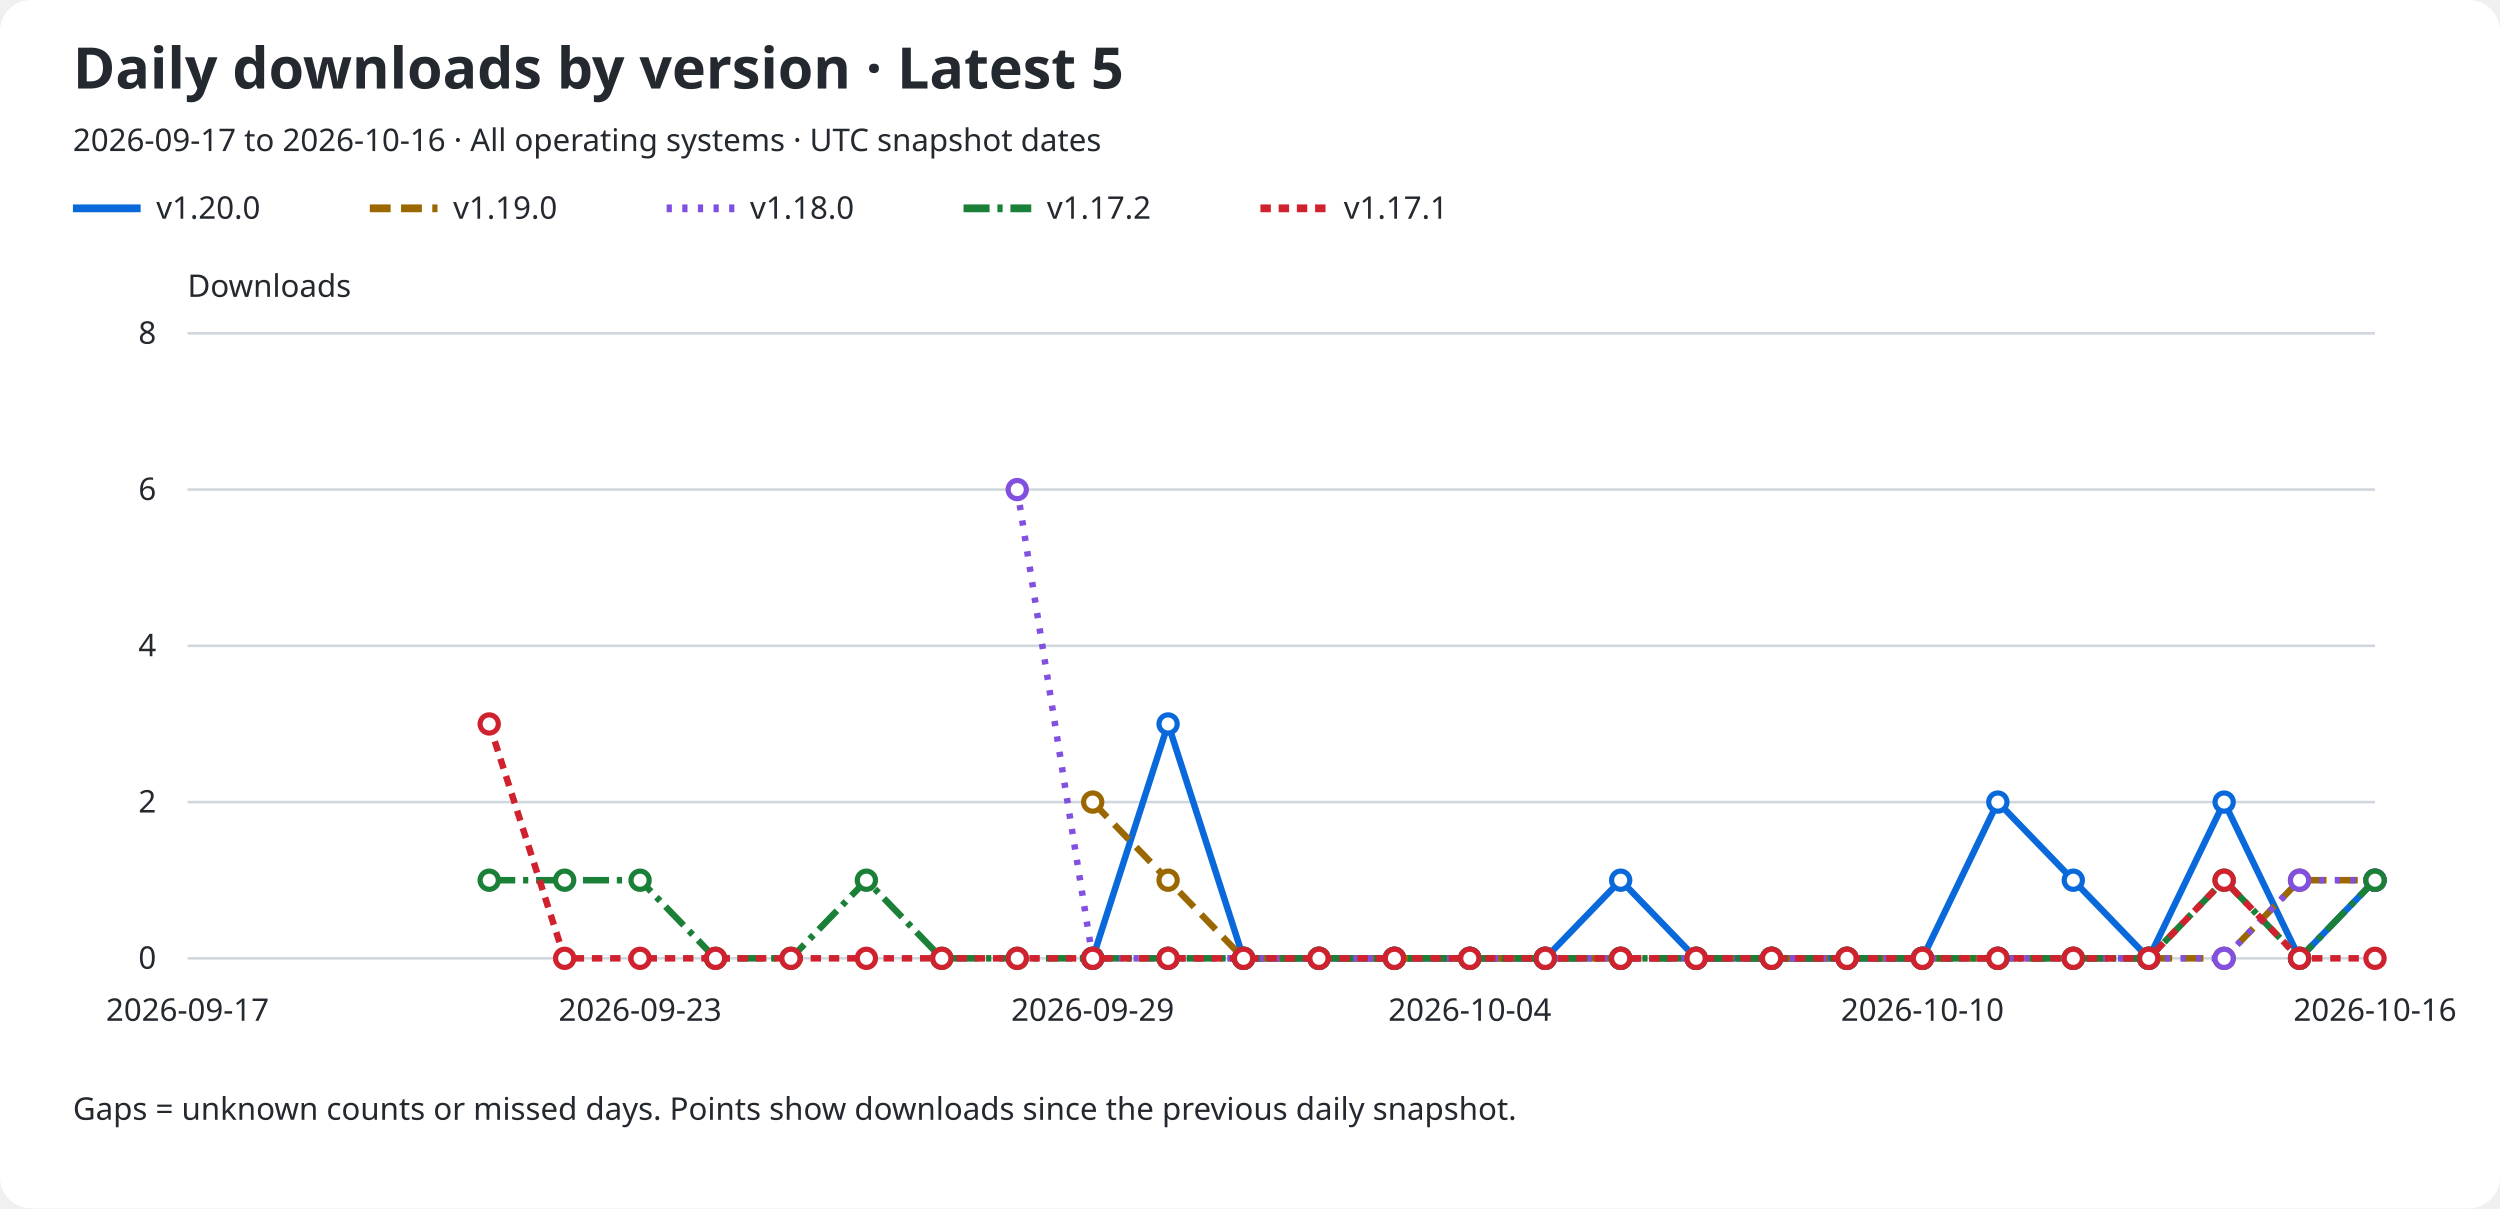
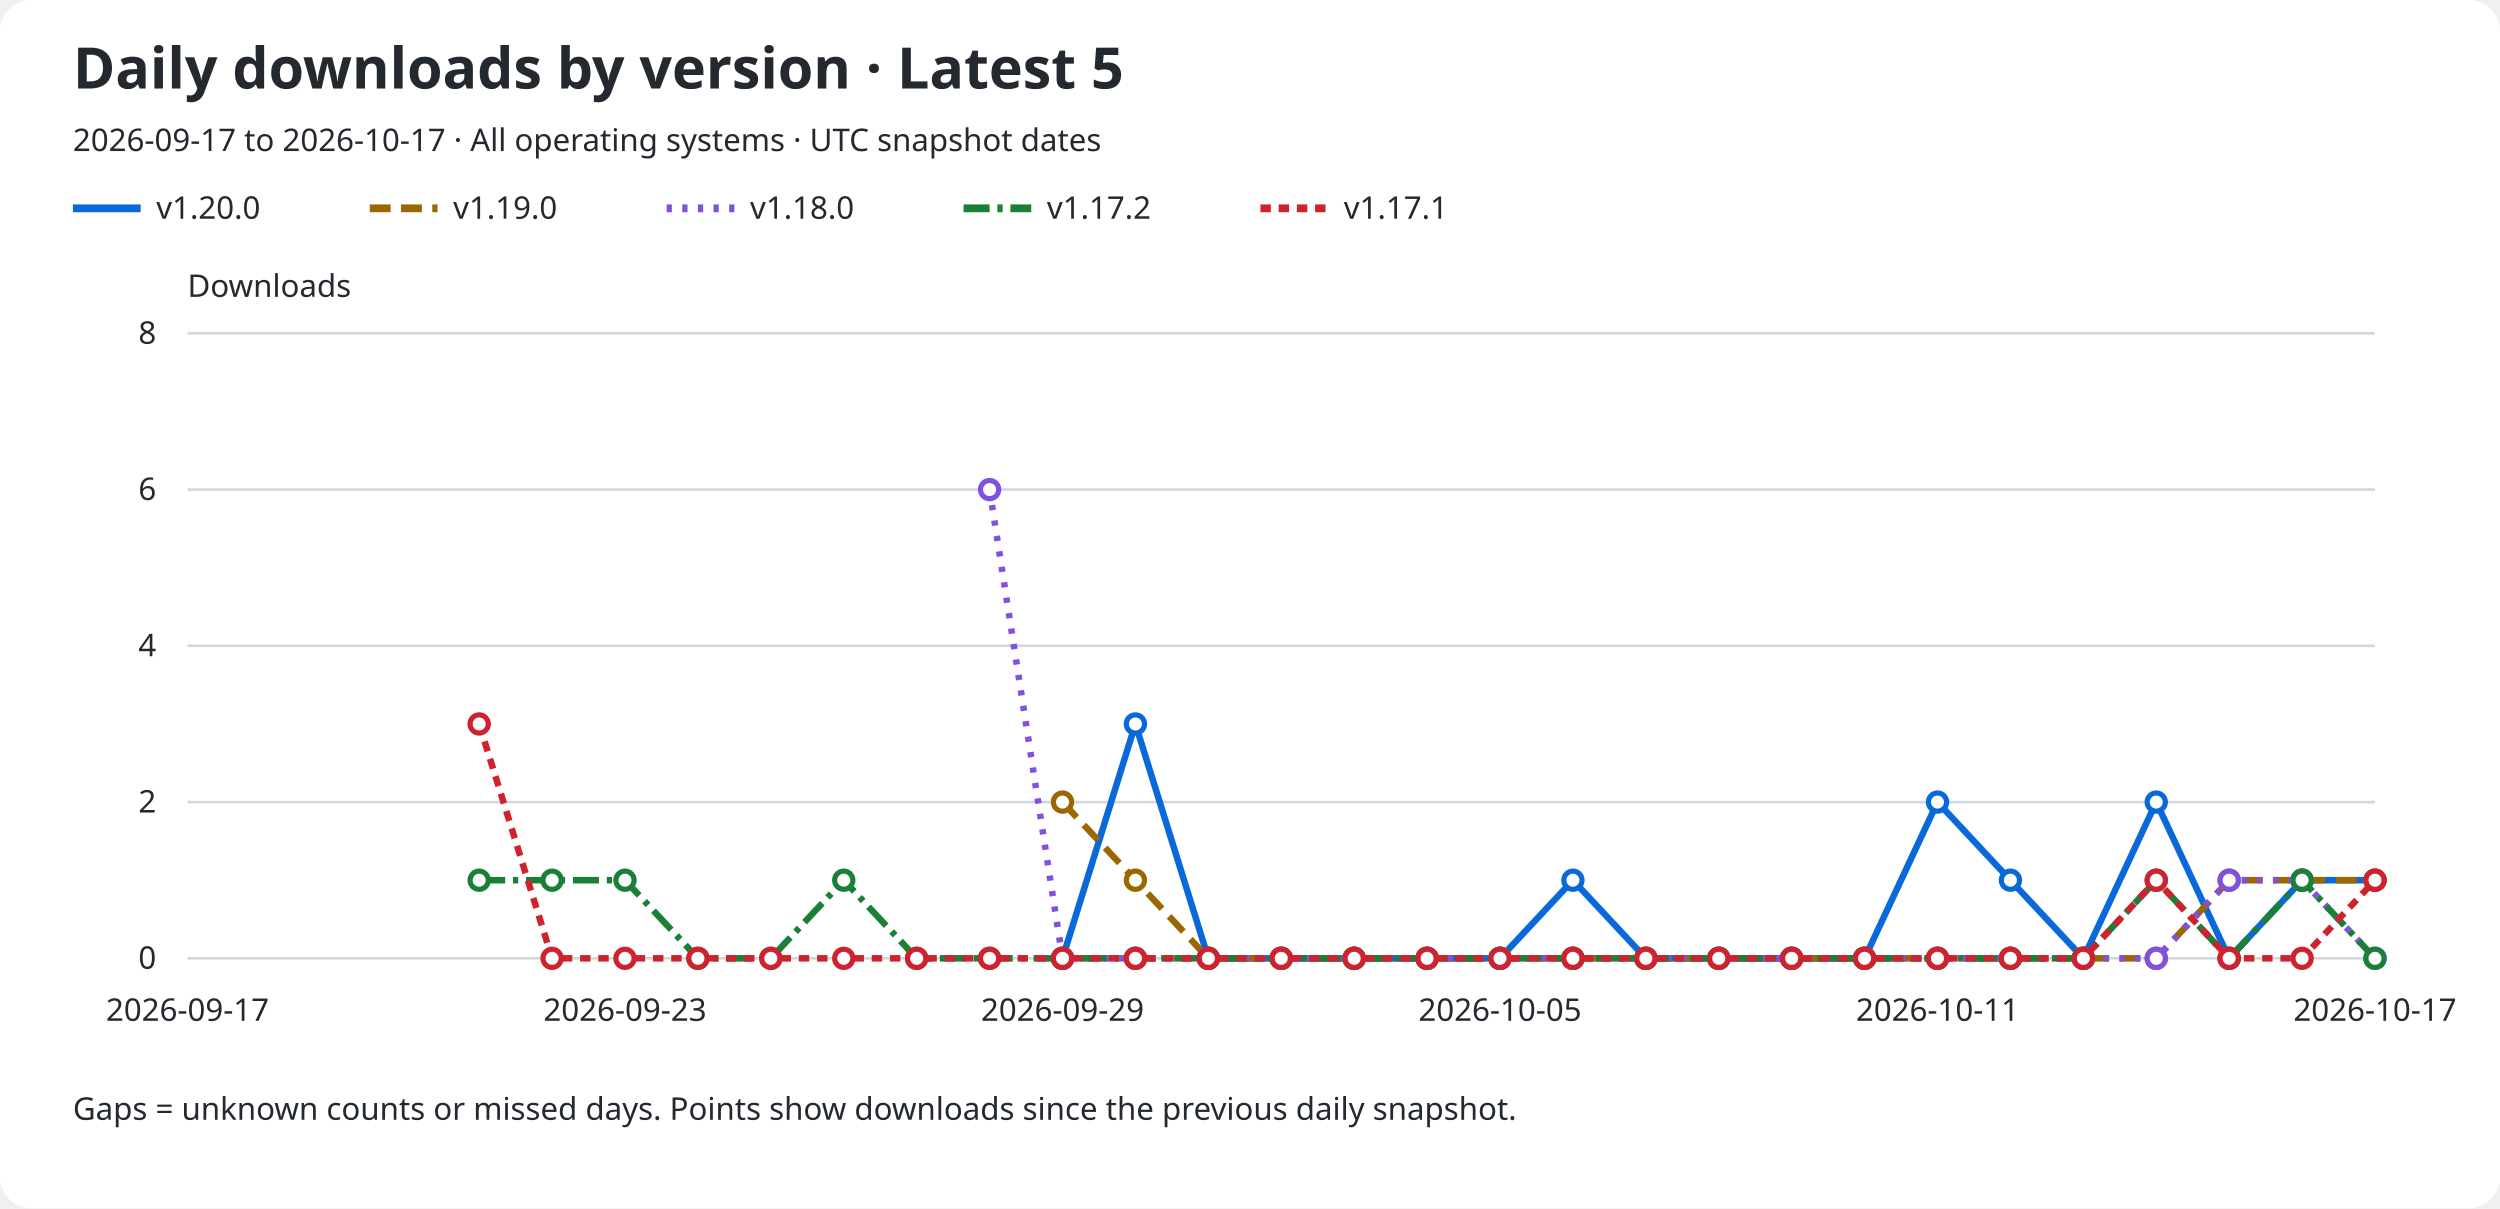
<svg xmlns="http://www.w3.org/2000/svg" role="img" aria-labelledby="title description" viewBox="0 0 960 464">
  <rect width="960" rx="12" fill="#ffffff" height="464" />
  <text x="28" y="34" fill="#24292f" font-family="sans-serif" font-size="22" font-weight="600">Daily downloads by version · Latest 5</text>
-   <text x="28" y="58" fill="#24292f" font-family="sans-serif" font-size="12">2026-09-17 to 2026-10-16 · All operating systems · UTC snapshot dates</text>
+   <text x="28" y="58" fill="#24292f" font-family="sans-serif" font-size="12">2026-09-17 to 2026-10-17 · All operating systems · UTC snapshot dates</text>
  <line x1="28" y1="80" x2="54" y2="80" stroke="#0969da" stroke-width="3" stroke-dasharray="none" />
  <text x="60" y="84" fill="#24292f" font-family="sans-serif" font-size="12">v1.20.0</text>
  <line x1="142" y1="80" x2="168" y2="80" stroke="#9a6700" stroke-width="3" stroke-dasharray="8 4" />
  <text x="174" y="84" fill="#24292f" font-family="sans-serif" font-size="12">v1.19.0</text>
  <line x1="256" y1="80" x2="282" y2="80" stroke="#8250df" stroke-width="3" stroke-dasharray="2 4" />
  <text x="288" y="84" fill="#24292f" font-family="sans-serif" font-size="12">v1.18.0</text>
  <line x1="370" y1="80" x2="396" y2="80" stroke="#1a7f37" stroke-width="3" stroke-dasharray="10 3 2 3" />
  <text x="402" y="84" fill="#24292f" font-family="sans-serif" font-size="12">v1.17.2</text>
  <line x1="484" y1="80" x2="510" y2="80" stroke="#cf222e" stroke-width="3" stroke-dasharray="4 3" />
  <text x="516" y="84" fill="#24292f" font-family="sans-serif" font-size="12">v1.17.1</text>
  <text x="72" y="114" fill="#24292f" font-family="sans-serif" font-size="12">Downloads</text>
  <line x1="72" y1="368.0" x2="912" y2="368.0" stroke="#d0d7de" />
  <text x="60" y="372.0" fill="#24292f" font-family="sans-serif" font-size="12" text-anchor="end">0</text>
  <line x1="72" y1="308.0" x2="912" y2="308.0" stroke="#d0d7de" />
  <text x="60" y="312.0" fill="#24292f" font-family="sans-serif" font-size="12" text-anchor="end">2</text>
  <line x1="72" y1="248.0" x2="912" y2="248.0" stroke="#d0d7de" />
  <text x="60" y="252.0" fill="#24292f" font-family="sans-serif" font-size="12" text-anchor="end">4</text>
  <line x1="72" y1="188.0" x2="912" y2="188.0" stroke="#d0d7de" />
  <text x="60" y="192.0" fill="#24292f" font-family="sans-serif" font-size="12" text-anchor="end">6</text>
  <line x1="72" y1="128.0" x2="912" y2="128.0" stroke="#d0d7de" />
  <text x="60" y="132.0" fill="#24292f" font-family="sans-serif" font-size="12" text-anchor="end">8</text>
  <text x="72.0" y="392" fill="#24292f" font-family="sans-serif" font-size="12" text-anchor="middle">2026-09-17</text>
-   <text x="245.793" y="392" fill="#24292f" font-family="sans-serif" font-size="12" text-anchor="middle">2026-09-23</text>
-   <text x="419.586" y="392" fill="#24292f" font-family="sans-serif" font-size="12" text-anchor="middle">2026-09-29</text>
-   <text x="564.414" y="392" fill="#24292f" font-family="sans-serif" font-size="12" text-anchor="middle">2026-10-04</text>
-   <text x="738.207" y="392" fill="#24292f" font-family="sans-serif" font-size="12" text-anchor="middle">2026-10-10</text>
-   <text x="912.0" y="392" fill="#24292f" font-family="sans-serif" font-size="12" text-anchor="middle">2026-10-16</text>
-   <path d="M 419.59 368.00 L 448.55 278.00 L 477.52 368.00 L 506.48 368.00 L 535.45 368.00 L 564.41 368.00 L 593.38 368.00 L 622.34 338.00 L 651.31 368.00 L 680.28 368.00 L 709.24 368.00 L 738.21 368.00 L 767.17 308.00 L 796.14 338.00 L 825.10 368.00 L 854.07 308.00 L 883.03 368.00 L 912.00 338.00" fill="none" stroke="#0969da" stroke-width="2.5" stroke-dasharray="none" data-version="v1.20.0" />
-   <circle cx="419.59" cy="368.00" r="3.5" fill="#ffffff" stroke="#0969da" stroke-width="2" />
-   <circle cx="448.55" cy="278.00" r="3.5" fill="#ffffff" stroke="#0969da" stroke-width="2" />
-   <circle cx="477.52" cy="368.00" r="3.5" fill="#ffffff" stroke="#0969da" stroke-width="2" />
-   <circle cx="506.48" cy="368.00" r="3.5" fill="#ffffff" stroke="#0969da" stroke-width="2" />
-   <circle cx="535.45" cy="368.00" r="3.5" fill="#ffffff" stroke="#0969da" stroke-width="2" />
-   <circle cx="564.41" cy="368.00" r="3.5" fill="#ffffff" stroke="#0969da" stroke-width="2" />
-   <circle cx="593.38" cy="368.00" r="3.5" fill="#ffffff" stroke="#0969da" stroke-width="2" />
-   <circle cx="622.34" cy="338.00" r="3.5" fill="#ffffff" stroke="#0969da" stroke-width="2" />
-   <circle cx="651.31" cy="368.00" r="3.5" fill="#ffffff" stroke="#0969da" stroke-width="2" />
-   <circle cx="680.28" cy="368.00" r="3.5" fill="#ffffff" stroke="#0969da" stroke-width="2" />
-   <circle cx="709.24" cy="368.00" r="3.5" fill="#ffffff" stroke="#0969da" stroke-width="2" />
-   <circle cx="738.21" cy="368.00" r="3.5" fill="#ffffff" stroke="#0969da" stroke-width="2" />
-   <circle cx="767.17" cy="308.00" r="3.5" fill="#ffffff" stroke="#0969da" stroke-width="2" />
-   <circle cx="796.14" cy="338.00" r="3.5" fill="#ffffff" stroke="#0969da" stroke-width="2" />
-   <circle cx="825.10" cy="368.00" r="3.5" fill="#ffffff" stroke="#0969da" stroke-width="2" />
-   <circle cx="854.07" cy="308.00" r="3.5" fill="#ffffff" stroke="#0969da" stroke-width="2" />
-   <circle cx="883.03" cy="368.00" r="3.5" fill="#ffffff" stroke="#0969da" stroke-width="2" />
+   <text x="240.0" y="392" fill="#24292f" font-family="sans-serif" font-size="12" text-anchor="middle">2026-09-23</text>
+   <text x="408.0" y="392" fill="#24292f" font-family="sans-serif" font-size="12" text-anchor="middle">2026-09-29</text>
+   <text x="576.0" y="392" fill="#24292f" font-family="sans-serif" font-size="12" text-anchor="middle">2026-10-05</text>
+   <text x="744.0" y="392" fill="#24292f" font-family="sans-serif" font-size="12" text-anchor="middle">2026-10-11</text>
+   <text x="912.0" y="392" fill="#24292f" font-family="sans-serif" font-size="12" text-anchor="middle">2026-10-17</text>
+   <path d="M 408.00 368.00 L 436.00 278.00 L 464.00 368.00 L 492.00 368.00 L 520.00 368.00 L 548.00 368.00 L 576.00 368.00 L 604.00 338.00 L 632.00 368.00 L 660.00 368.00 L 688.00 368.00 L 716.00 368.00 L 744.00 308.00 L 772.00 338.00 L 800.00 368.00 L 828.00 308.00 L 856.00 368.00 L 884.00 338.00 L 912.00 338.00" fill="none" stroke="#0969da" stroke-width="2.5" stroke-dasharray="none" data-version="v1.20.0" />
+   <circle cx="408.00" cy="368.00" r="3.5" fill="#ffffff" stroke="#0969da" stroke-width="2" />
+   <circle cx="436.00" cy="278.00" r="3.5" fill="#ffffff" stroke="#0969da" stroke-width="2" />
+   <circle cx="464.00" cy="368.00" r="3.5" fill="#ffffff" stroke="#0969da" stroke-width="2" />
+   <circle cx="492.00" cy="368.00" r="3.5" fill="#ffffff" stroke="#0969da" stroke-width="2" />
+   <circle cx="520.00" cy="368.00" r="3.5" fill="#ffffff" stroke="#0969da" stroke-width="2" />
+   <circle cx="548.00" cy="368.00" r="3.5" fill="#ffffff" stroke="#0969da" stroke-width="2" />
+   <circle cx="576.00" cy="368.00" r="3.5" fill="#ffffff" stroke="#0969da" stroke-width="2" />
+   <circle cx="604.00" cy="338.00" r="3.5" fill="#ffffff" stroke="#0969da" stroke-width="2" />
+   <circle cx="632.00" cy="368.00" r="3.5" fill="#ffffff" stroke="#0969da" stroke-width="2" />
+   <circle cx="660.00" cy="368.00" r="3.5" fill="#ffffff" stroke="#0969da" stroke-width="2" />
+   <circle cx="688.00" cy="368.00" r="3.5" fill="#ffffff" stroke="#0969da" stroke-width="2" />
+   <circle cx="716.00" cy="368.00" r="3.5" fill="#ffffff" stroke="#0969da" stroke-width="2" />
+   <circle cx="744.00" cy="308.00" r="3.5" fill="#ffffff" stroke="#0969da" stroke-width="2" />
+   <circle cx="772.00" cy="338.00" r="3.5" fill="#ffffff" stroke="#0969da" stroke-width="2" />
+   <circle cx="800.00" cy="368.00" r="3.5" fill="#ffffff" stroke="#0969da" stroke-width="2" />
+   <circle cx="828.00" cy="308.00" r="3.5" fill="#ffffff" stroke="#0969da" stroke-width="2" />
+   <circle cx="856.00" cy="368.00" r="3.5" fill="#ffffff" stroke="#0969da" stroke-width="2" />
+   <circle cx="884.00" cy="338.00" r="3.5" fill="#ffffff" stroke="#0969da" stroke-width="2" />
  <circle cx="912.00" cy="338.00" r="3.5" fill="#ffffff" stroke="#0969da" stroke-width="2" />
-   <path d="M 419.59 308.00 L 448.55 338.00 L 477.52 368.00 L 506.48 368.00 L 535.45 368.00 L 564.41 368.00 L 593.38 368.00 L 622.34 368.00 L 651.31 368.00 L 680.28 368.00 L 709.24 368.00 L 738.21 368.00 L 767.17 368.00 L 796.14 368.00 L 825.10 368.00 L 854.07 368.00 L 883.03 338.00 L 912.00 338.00" fill="none" stroke="#9a6700" stroke-width="2.5" stroke-dasharray="8 4" data-version="v1.19.0" />
-   <circle cx="419.59" cy="308.00" r="3.5" fill="#ffffff" stroke="#9a6700" stroke-width="2" />
-   <circle cx="448.55" cy="338.00" r="3.5" fill="#ffffff" stroke="#9a6700" stroke-width="2" />
-   <circle cx="477.52" cy="368.00" r="3.5" fill="#ffffff" stroke="#9a6700" stroke-width="2" />
-   <circle cx="506.48" cy="368.00" r="3.5" fill="#ffffff" stroke="#9a6700" stroke-width="2" />
-   <circle cx="535.45" cy="368.00" r="3.5" fill="#ffffff" stroke="#9a6700" stroke-width="2" />
-   <circle cx="564.41" cy="368.00" r="3.5" fill="#ffffff" stroke="#9a6700" stroke-width="2" />
-   <circle cx="593.38" cy="368.00" r="3.5" fill="#ffffff" stroke="#9a6700" stroke-width="2" />
-   <circle cx="622.34" cy="368.00" r="3.5" fill="#ffffff" stroke="#9a6700" stroke-width="2" />
-   <circle cx="651.31" cy="368.00" r="3.5" fill="#ffffff" stroke="#9a6700" stroke-width="2" />
-   <circle cx="680.28" cy="368.00" r="3.5" fill="#ffffff" stroke="#9a6700" stroke-width="2" />
-   <circle cx="709.24" cy="368.00" r="3.5" fill="#ffffff" stroke="#9a6700" stroke-width="2" />
-   <circle cx="738.21" cy="368.00" r="3.5" fill="#ffffff" stroke="#9a6700" stroke-width="2" />
-   <circle cx="767.17" cy="368.00" r="3.5" fill="#ffffff" stroke="#9a6700" stroke-width="2" />
-   <circle cx="796.14" cy="368.00" r="3.5" fill="#ffffff" stroke="#9a6700" stroke-width="2" />
-   <circle cx="825.10" cy="368.00" r="3.5" fill="#ffffff" stroke="#9a6700" stroke-width="2" />
-   <circle cx="854.07" cy="368.00" r="3.5" fill="#ffffff" stroke="#9a6700" stroke-width="2" />
-   <circle cx="883.03" cy="338.00" r="3.5" fill="#ffffff" stroke="#9a6700" stroke-width="2" />
+   <path d="M 408.00 308.00 L 436.00 338.00 L 464.00 368.00 L 492.00 368.00 L 520.00 368.00 L 548.00 368.00 L 576.00 368.00 L 604.00 368.00 L 632.00 368.00 L 660.00 368.00 L 688.00 368.00 L 716.00 368.00 L 744.00 368.00 L 772.00 368.00 L 800.00 368.00 L 828.00 368.00 L 856.00 338.00 L 884.00 338.00 L 912.00 338.00" fill="none" stroke="#9a6700" stroke-width="2.5" stroke-dasharray="8 4" data-version="v1.19.0" />
+   <circle cx="408.00" cy="308.00" r="3.5" fill="#ffffff" stroke="#9a6700" stroke-width="2" />
+   <circle cx="436.00" cy="338.00" r="3.5" fill="#ffffff" stroke="#9a6700" stroke-width="2" />
+   <circle cx="464.00" cy="368.00" r="3.5" fill="#ffffff" stroke="#9a6700" stroke-width="2" />
+   <circle cx="492.00" cy="368.00" r="3.5" fill="#ffffff" stroke="#9a6700" stroke-width="2" />
+   <circle cx="520.00" cy="368.00" r="3.5" fill="#ffffff" stroke="#9a6700" stroke-width="2" />
+   <circle cx="548.00" cy="368.00" r="3.5" fill="#ffffff" stroke="#9a6700" stroke-width="2" />
+   <circle cx="576.00" cy="368.00" r="3.5" fill="#ffffff" stroke="#9a6700" stroke-width="2" />
+   <circle cx="604.00" cy="368.00" r="3.5" fill="#ffffff" stroke="#9a6700" stroke-width="2" />
+   <circle cx="632.00" cy="368.00" r="3.5" fill="#ffffff" stroke="#9a6700" stroke-width="2" />
+   <circle cx="660.00" cy="368.00" r="3.5" fill="#ffffff" stroke="#9a6700" stroke-width="2" />
+   <circle cx="688.00" cy="368.00" r="3.5" fill="#ffffff" stroke="#9a6700" stroke-width="2" />
+   <circle cx="716.00" cy="368.00" r="3.5" fill="#ffffff" stroke="#9a6700" stroke-width="2" />
+   <circle cx="744.00" cy="368.00" r="3.5" fill="#ffffff" stroke="#9a6700" stroke-width="2" />
+   <circle cx="772.00" cy="368.00" r="3.5" fill="#ffffff" stroke="#9a6700" stroke-width="2" />
+   <circle cx="800.00" cy="368.00" r="3.5" fill="#ffffff" stroke="#9a6700" stroke-width="2" />
+   <circle cx="828.00" cy="368.00" r="3.5" fill="#ffffff" stroke="#9a6700" stroke-width="2" />
+   <circle cx="856.00" cy="338.00" r="3.5" fill="#ffffff" stroke="#9a6700" stroke-width="2" />
+   <circle cx="884.00" cy="338.00" r="3.5" fill="#ffffff" stroke="#9a6700" stroke-width="2" />
  <circle cx="912.00" cy="338.00" r="3.5" fill="#ffffff" stroke="#9a6700" stroke-width="2" />
-   <path d="M 390.62 188.00 L 419.59 368.00 L 448.55 368.00 L 477.52 368.00 L 506.48 368.00 L 535.45 368.00 L 564.41 368.00 L 593.38 368.00 L 622.34 368.00 L 651.31 368.00 L 680.28 368.00 L 709.24 368.00 L 738.21 368.00 L 767.17 368.00 L 796.14 368.00 L 825.10 368.00 L 854.07 368.00 L 883.03 338.00 L 912.00 338.00" fill="none" stroke="#8250df" stroke-width="2.5" stroke-dasharray="2 4" data-version="v1.18.0" />
-   <circle cx="390.62" cy="188.00" r="3.5" fill="#ffffff" stroke="#8250df" stroke-width="2" />
-   <circle cx="419.59" cy="368.00" r="3.5" fill="#ffffff" stroke="#8250df" stroke-width="2" />
-   <circle cx="448.55" cy="368.00" r="3.5" fill="#ffffff" stroke="#8250df" stroke-width="2" />
-   <circle cx="477.52" cy="368.00" r="3.5" fill="#ffffff" stroke="#8250df" stroke-width="2" />
-   <circle cx="506.48" cy="368.00" r="3.5" fill="#ffffff" stroke="#8250df" stroke-width="2" />
-   <circle cx="535.45" cy="368.00" r="3.5" fill="#ffffff" stroke="#8250df" stroke-width="2" />
-   <circle cx="564.41" cy="368.00" r="3.5" fill="#ffffff" stroke="#8250df" stroke-width="2" />
-   <circle cx="593.38" cy="368.00" r="3.5" fill="#ffffff" stroke="#8250df" stroke-width="2" />
-   <circle cx="622.34" cy="368.00" r="3.5" fill="#ffffff" stroke="#8250df" stroke-width="2" />
-   <circle cx="651.31" cy="368.00" r="3.5" fill="#ffffff" stroke="#8250df" stroke-width="2" />
-   <circle cx="680.28" cy="368.00" r="3.5" fill="#ffffff" stroke="#8250df" stroke-width="2" />
-   <circle cx="709.24" cy="368.00" r="3.5" fill="#ffffff" stroke="#8250df" stroke-width="2" />
-   <circle cx="738.21" cy="368.00" r="3.5" fill="#ffffff" stroke="#8250df" stroke-width="2" />
-   <circle cx="767.17" cy="368.00" r="3.5" fill="#ffffff" stroke="#8250df" stroke-width="2" />
-   <circle cx="796.14" cy="368.00" r="3.5" fill="#ffffff" stroke="#8250df" stroke-width="2" />
-   <circle cx="825.10" cy="368.00" r="3.5" fill="#ffffff" stroke="#8250df" stroke-width="2" />
-   <circle cx="854.07" cy="368.00" r="3.5" fill="#ffffff" stroke="#8250df" stroke-width="2" />
-   <circle cx="883.03" cy="338.00" r="3.5" fill="#ffffff" stroke="#8250df" stroke-width="2" />
-   <circle cx="912.00" cy="338.00" r="3.5" fill="#ffffff" stroke="#8250df" stroke-width="2" />
-   <path d="M 187.86 338.00 L 216.83 338.00 L 245.79 338.00 L 274.76 368.00 L 303.72 368.00 L 332.69 338.00 L 361.66 368.00 L 390.62 368.00 L 419.59 368.00 L 448.55 368.00 L 477.52 368.00 L 506.48 368.00 L 535.45 368.00 L 564.41 368.00 L 593.38 368.00 L 622.34 368.00 L 651.31 368.00 L 680.28 368.00 L 709.24 368.00 L 738.21 368.00 L 767.17 368.00 L 796.14 368.00 L 825.10 368.00 L 854.07 338.00 L 883.03 368.00 L 912.00 338.00" fill="none" stroke="#1a7f37" stroke-width="2.5" stroke-dasharray="10 3 2 3" data-version="v1.17.2" />
-   <circle cx="187.86" cy="338.00" r="3.5" fill="#ffffff" stroke="#1a7f37" stroke-width="2" />
-   <circle cx="216.83" cy="338.00" r="3.5" fill="#ffffff" stroke="#1a7f37" stroke-width="2" />
-   <circle cx="245.79" cy="338.00" r="3.5" fill="#ffffff" stroke="#1a7f37" stroke-width="2" />
-   <circle cx="274.76" cy="368.00" r="3.5" fill="#ffffff" stroke="#1a7f37" stroke-width="2" />
-   <circle cx="303.72" cy="368.00" r="3.5" fill="#ffffff" stroke="#1a7f37" stroke-width="2" />
-   <circle cx="332.69" cy="338.00" r="3.5" fill="#ffffff" stroke="#1a7f37" stroke-width="2" />
-   <circle cx="361.66" cy="368.00" r="3.5" fill="#ffffff" stroke="#1a7f37" stroke-width="2" />
-   <circle cx="390.62" cy="368.00" r="3.5" fill="#ffffff" stroke="#1a7f37" stroke-width="2" />
-   <circle cx="419.59" cy="368.00" r="3.5" fill="#ffffff" stroke="#1a7f37" stroke-width="2" />
-   <circle cx="448.55" cy="368.00" r="3.5" fill="#ffffff" stroke="#1a7f37" stroke-width="2" />
-   <circle cx="477.52" cy="368.00" r="3.5" fill="#ffffff" stroke="#1a7f37" stroke-width="2" />
-   <circle cx="506.48" cy="368.00" r="3.5" fill="#ffffff" stroke="#1a7f37" stroke-width="2" />
-   <circle cx="535.45" cy="368.00" r="3.5" fill="#ffffff" stroke="#1a7f37" stroke-width="2" />
-   <circle cx="564.41" cy="368.00" r="3.5" fill="#ffffff" stroke="#1a7f37" stroke-width="2" />
-   <circle cx="593.38" cy="368.00" r="3.5" fill="#ffffff" stroke="#1a7f37" stroke-width="2" />
-   <circle cx="622.34" cy="368.00" r="3.5" fill="#ffffff" stroke="#1a7f37" stroke-width="2" />
-   <circle cx="651.31" cy="368.00" r="3.5" fill="#ffffff" stroke="#1a7f37" stroke-width="2" />
-   <circle cx="680.28" cy="368.00" r="3.5" fill="#ffffff" stroke="#1a7f37" stroke-width="2" />
-   <circle cx="709.24" cy="368.00" r="3.5" fill="#ffffff" stroke="#1a7f37" stroke-width="2" />
-   <circle cx="738.21" cy="368.00" r="3.5" fill="#ffffff" stroke="#1a7f37" stroke-width="2" />
-   <circle cx="767.17" cy="368.00" r="3.5" fill="#ffffff" stroke="#1a7f37" stroke-width="2" />
-   <circle cx="796.14" cy="368.00" r="3.5" fill="#ffffff" stroke="#1a7f37" stroke-width="2" />
-   <circle cx="825.10" cy="368.00" r="3.5" fill="#ffffff" stroke="#1a7f37" stroke-width="2" />
-   <circle cx="854.07" cy="338.00" r="3.5" fill="#ffffff" stroke="#1a7f37" stroke-width="2" />
-   <circle cx="883.03" cy="368.00" r="3.5" fill="#ffffff" stroke="#1a7f37" stroke-width="2" />
-   <circle cx="912.00" cy="338.00" r="3.5" fill="#ffffff" stroke="#1a7f37" stroke-width="2" />
-   <path d="M 187.86 278.00 L 216.83 368.00 L 245.79 368.00 L 274.76 368.00 L 303.72 368.00 L 332.69 368.00 L 361.66 368.00 L 390.62 368.00 L 419.59 368.00 L 448.55 368.00 L 477.52 368.00 L 506.48 368.00 L 535.45 368.00 L 564.41 368.00 L 593.38 368.00 L 622.34 368.00 L 651.31 368.00 L 680.28 368.00 L 709.24 368.00 L 738.21 368.00 L 767.17 368.00 L 796.14 368.00 L 825.10 368.00 L 854.07 338.00 L 883.03 368.00 L 912.00 368.00" fill="none" stroke="#cf222e" stroke-width="2.5" stroke-dasharray="4 3" data-version="v1.17.1" />
-   <circle cx="187.86" cy="278.00" r="3.5" fill="#ffffff" stroke="#cf222e" stroke-width="2" />
-   <circle cx="216.83" cy="368.00" r="3.5" fill="#ffffff" stroke="#cf222e" stroke-width="2" />
-   <circle cx="245.79" cy="368.00" r="3.5" fill="#ffffff" stroke="#cf222e" stroke-width="2" />
-   <circle cx="274.76" cy="368.00" r="3.5" fill="#ffffff" stroke="#cf222e" stroke-width="2" />
-   <circle cx="303.72" cy="368.00" r="3.5" fill="#ffffff" stroke="#cf222e" stroke-width="2" />
-   <circle cx="332.69" cy="368.00" r="3.5" fill="#ffffff" stroke="#cf222e" stroke-width="2" />
-   <circle cx="361.66" cy="368.00" r="3.5" fill="#ffffff" stroke="#cf222e" stroke-width="2" />
-   <circle cx="390.62" cy="368.00" r="3.5" fill="#ffffff" stroke="#cf222e" stroke-width="2" />
-   <circle cx="419.59" cy="368.00" r="3.5" fill="#ffffff" stroke="#cf222e" stroke-width="2" />
-   <circle cx="448.55" cy="368.00" r="3.5" fill="#ffffff" stroke="#cf222e" stroke-width="2" />
-   <circle cx="477.52" cy="368.00" r="3.5" fill="#ffffff" stroke="#cf222e" stroke-width="2" />
-   <circle cx="506.48" cy="368.00" r="3.5" fill="#ffffff" stroke="#cf222e" stroke-width="2" />
-   <circle cx="535.45" cy="368.00" r="3.5" fill="#ffffff" stroke="#cf222e" stroke-width="2" />
-   <circle cx="564.41" cy="368.00" r="3.5" fill="#ffffff" stroke="#cf222e" stroke-width="2" />
-   <circle cx="593.38" cy="368.00" r="3.5" fill="#ffffff" stroke="#cf222e" stroke-width="2" />
-   <circle cx="622.34" cy="368.00" r="3.5" fill="#ffffff" stroke="#cf222e" stroke-width="2" />
-   <circle cx="651.31" cy="368.00" r="3.5" fill="#ffffff" stroke="#cf222e" stroke-width="2" />
-   <circle cx="680.28" cy="368.00" r="3.5" fill="#ffffff" stroke="#cf222e" stroke-width="2" />
-   <circle cx="709.24" cy="368.00" r="3.5" fill="#ffffff" stroke="#cf222e" stroke-width="2" />
-   <circle cx="738.21" cy="368.00" r="3.5" fill="#ffffff" stroke="#cf222e" stroke-width="2" />
-   <circle cx="767.17" cy="368.00" r="3.5" fill="#ffffff" stroke="#cf222e" stroke-width="2" />
-   <circle cx="796.14" cy="368.00" r="3.5" fill="#ffffff" stroke="#cf222e" stroke-width="2" />
-   <circle cx="825.10" cy="368.00" r="3.5" fill="#ffffff" stroke="#cf222e" stroke-width="2" />
-   <circle cx="854.07" cy="338.00" r="3.5" fill="#ffffff" stroke="#cf222e" stroke-width="2" />
-   <circle cx="883.03" cy="368.00" r="3.5" fill="#ffffff" stroke="#cf222e" stroke-width="2" />
-   <circle cx="912.00" cy="368.00" r="3.5" fill="#ffffff" stroke="#cf222e" stroke-width="2" />
+   <path d="M 380.00 188.00 L 408.00 368.00 L 436.00 368.00 L 464.00 368.00 L 492.00 368.00 L 520.00 368.00 L 548.00 368.00 L 576.00 368.00 L 604.00 368.00 L 632.00 368.00 L 660.00 368.00 L 688.00 368.00 L 716.00 368.00 L 744.00 368.00 L 772.00 368.00 L 800.00 368.00 L 828.00 368.00 L 856.00 338.00 L 884.00 338.00 L 912.00 368.00" fill="none" stroke="#8250df" stroke-width="2.5" stroke-dasharray="2 4" data-version="v1.18.0" />
+   <circle cx="380.00" cy="188.00" r="3.5" fill="#ffffff" stroke="#8250df" stroke-width="2" />
+   <circle cx="408.00" cy="368.00" r="3.5" fill="#ffffff" stroke="#8250df" stroke-width="2" />
+   <circle cx="436.00" cy="368.00" r="3.5" fill="#ffffff" stroke="#8250df" stroke-width="2" />
+   <circle cx="464.00" cy="368.00" r="3.5" fill="#ffffff" stroke="#8250df" stroke-width="2" />
+   <circle cx="492.00" cy="368.00" r="3.5" fill="#ffffff" stroke="#8250df" stroke-width="2" />
+   <circle cx="520.00" cy="368.00" r="3.5" fill="#ffffff" stroke="#8250df" stroke-width="2" />
+   <circle cx="548.00" cy="368.00" r="3.5" fill="#ffffff" stroke="#8250df" stroke-width="2" />
+   <circle cx="576.00" cy="368.00" r="3.5" fill="#ffffff" stroke="#8250df" stroke-width="2" />
+   <circle cx="604.00" cy="368.00" r="3.5" fill="#ffffff" stroke="#8250df" stroke-width="2" />
+   <circle cx="632.00" cy="368.00" r="3.5" fill="#ffffff" stroke="#8250df" stroke-width="2" />
+   <circle cx="660.00" cy="368.00" r="3.5" fill="#ffffff" stroke="#8250df" stroke-width="2" />
+   <circle cx="688.00" cy="368.00" r="3.5" fill="#ffffff" stroke="#8250df" stroke-width="2" />
+   <circle cx="716.00" cy="368.00" r="3.5" fill="#ffffff" stroke="#8250df" stroke-width="2" />
+   <circle cx="744.00" cy="368.00" r="3.5" fill="#ffffff" stroke="#8250df" stroke-width="2" />
+   <circle cx="772.00" cy="368.00" r="3.5" fill="#ffffff" stroke="#8250df" stroke-width="2" />
+   <circle cx="800.00" cy="368.00" r="3.5" fill="#ffffff" stroke="#8250df" stroke-width="2" />
+   <circle cx="828.00" cy="368.00" r="3.5" fill="#ffffff" stroke="#8250df" stroke-width="2" />
+   <circle cx="856.00" cy="338.00" r="3.5" fill="#ffffff" stroke="#8250df" stroke-width="2" />
+   <circle cx="884.00" cy="338.00" r="3.5" fill="#ffffff" stroke="#8250df" stroke-width="2" />
+   <circle cx="912.00" cy="368.00" r="3.5" fill="#ffffff" stroke="#8250df" stroke-width="2" />
+   <path d="M 184.00 338.00 L 212.00 338.00 L 240.00 338.00 L 268.00 368.00 L 296.00 368.00 L 324.00 338.00 L 352.00 368.00 L 380.00 368.00 L 408.00 368.00 L 436.00 368.00 L 464.00 368.00 L 492.00 368.00 L 520.00 368.00 L 548.00 368.00 L 576.00 368.00 L 604.00 368.00 L 632.00 368.00 L 660.00 368.00 L 688.00 368.00 L 716.00 368.00 L 744.00 368.00 L 772.00 368.00 L 800.00 368.00 L 828.00 338.00 L 856.00 368.00 L 884.00 338.00 L 912.00 368.00" fill="none" stroke="#1a7f37" stroke-width="2.5" stroke-dasharray="10 3 2 3" data-version="v1.17.2" />
+   <circle cx="184.00" cy="338.00" r="3.5" fill="#ffffff" stroke="#1a7f37" stroke-width="2" />
+   <circle cx="212.00" cy="338.00" r="3.5" fill="#ffffff" stroke="#1a7f37" stroke-width="2" />
+   <circle cx="240.00" cy="338.00" r="3.5" fill="#ffffff" stroke="#1a7f37" stroke-width="2" />
+   <circle cx="268.00" cy="368.00" r="3.5" fill="#ffffff" stroke="#1a7f37" stroke-width="2" />
+   <circle cx="296.00" cy="368.00" r="3.5" fill="#ffffff" stroke="#1a7f37" stroke-width="2" />
+   <circle cx="324.00" cy="338.00" r="3.5" fill="#ffffff" stroke="#1a7f37" stroke-width="2" />
+   <circle cx="352.00" cy="368.00" r="3.5" fill="#ffffff" stroke="#1a7f37" stroke-width="2" />
+   <circle cx="380.00" cy="368.00" r="3.5" fill="#ffffff" stroke="#1a7f37" stroke-width="2" />
+   <circle cx="408.00" cy="368.00" r="3.5" fill="#ffffff" stroke="#1a7f37" stroke-width="2" />
+   <circle cx="436.00" cy="368.00" r="3.5" fill="#ffffff" stroke="#1a7f37" stroke-width="2" />
+   <circle cx="464.00" cy="368.00" r="3.5" fill="#ffffff" stroke="#1a7f37" stroke-width="2" />
+   <circle cx="492.00" cy="368.00" r="3.5" fill="#ffffff" stroke="#1a7f37" stroke-width="2" />
+   <circle cx="520.00" cy="368.00" r="3.5" fill="#ffffff" stroke="#1a7f37" stroke-width="2" />
+   <circle cx="548.00" cy="368.00" r="3.5" fill="#ffffff" stroke="#1a7f37" stroke-width="2" />
+   <circle cx="576.00" cy="368.00" r="3.5" fill="#ffffff" stroke="#1a7f37" stroke-width="2" />
+   <circle cx="604.00" cy="368.00" r="3.5" fill="#ffffff" stroke="#1a7f37" stroke-width="2" />
+   <circle cx="632.00" cy="368.00" r="3.5" fill="#ffffff" stroke="#1a7f37" stroke-width="2" />
+   <circle cx="660.00" cy="368.00" r="3.5" fill="#ffffff" stroke="#1a7f37" stroke-width="2" />
+   <circle cx="688.00" cy="368.00" r="3.5" fill="#ffffff" stroke="#1a7f37" stroke-width="2" />
+   <circle cx="716.00" cy="368.00" r="3.5" fill="#ffffff" stroke="#1a7f37" stroke-width="2" />
+   <circle cx="744.00" cy="368.00" r="3.5" fill="#ffffff" stroke="#1a7f37" stroke-width="2" />
+   <circle cx="772.00" cy="368.00" r="3.5" fill="#ffffff" stroke="#1a7f37" stroke-width="2" />
+   <circle cx="800.00" cy="368.00" r="3.5" fill="#ffffff" stroke="#1a7f37" stroke-width="2" />
+   <circle cx="828.00" cy="338.00" r="3.5" fill="#ffffff" stroke="#1a7f37" stroke-width="2" />
+   <circle cx="856.00" cy="368.00" r="3.5" fill="#ffffff" stroke="#1a7f37" stroke-width="2" />
+   <circle cx="884.00" cy="338.00" r="3.5" fill="#ffffff" stroke="#1a7f37" stroke-width="2" />
+   <circle cx="912.00" cy="368.00" r="3.5" fill="#ffffff" stroke="#1a7f37" stroke-width="2" />
+   <path d="M 184.00 278.00 L 212.00 368.00 L 240.00 368.00 L 268.00 368.00 L 296.00 368.00 L 324.00 368.00 L 352.00 368.00 L 380.00 368.00 L 408.00 368.00 L 436.00 368.00 L 464.00 368.00 L 492.00 368.00 L 520.00 368.00 L 548.00 368.00 L 576.00 368.00 L 604.00 368.00 L 632.00 368.00 L 660.00 368.00 L 688.00 368.00 L 716.00 368.00 L 744.00 368.00 L 772.00 368.00 L 800.00 368.00 L 828.00 338.00 L 856.00 368.00 L 884.00 368.00 L 912.00 338.00" fill="none" stroke="#cf222e" stroke-width="2.5" stroke-dasharray="4 3" data-version="v1.17.1" />
+   <circle cx="184.00" cy="278.00" r="3.5" fill="#ffffff" stroke="#cf222e" stroke-width="2" />
+   <circle cx="212.00" cy="368.00" r="3.5" fill="#ffffff" stroke="#cf222e" stroke-width="2" />
+   <circle cx="240.00" cy="368.00" r="3.5" fill="#ffffff" stroke="#cf222e" stroke-width="2" />
+   <circle cx="268.00" cy="368.00" r="3.5" fill="#ffffff" stroke="#cf222e" stroke-width="2" />
+   <circle cx="296.00" cy="368.00" r="3.5" fill="#ffffff" stroke="#cf222e" stroke-width="2" />
+   <circle cx="324.00" cy="368.00" r="3.5" fill="#ffffff" stroke="#cf222e" stroke-width="2" />
+   <circle cx="352.00" cy="368.00" r="3.5" fill="#ffffff" stroke="#cf222e" stroke-width="2" />
+   <circle cx="380.00" cy="368.00" r="3.5" fill="#ffffff" stroke="#cf222e" stroke-width="2" />
+   <circle cx="408.00" cy="368.00" r="3.5" fill="#ffffff" stroke="#cf222e" stroke-width="2" />
+   <circle cx="436.00" cy="368.00" r="3.5" fill="#ffffff" stroke="#cf222e" stroke-width="2" />
+   <circle cx="464.00" cy="368.00" r="3.5" fill="#ffffff" stroke="#cf222e" stroke-width="2" />
+   <circle cx="492.00" cy="368.00" r="3.5" fill="#ffffff" stroke="#cf222e" stroke-width="2" />
+   <circle cx="520.00" cy="368.00" r="3.5" fill="#ffffff" stroke="#cf222e" stroke-width="2" />
+   <circle cx="548.00" cy="368.00" r="3.5" fill="#ffffff" stroke="#cf222e" stroke-width="2" />
+   <circle cx="576.00" cy="368.00" r="3.5" fill="#ffffff" stroke="#cf222e" stroke-width="2" />
+   <circle cx="604.00" cy="368.00" r="3.5" fill="#ffffff" stroke="#cf222e" stroke-width="2" />
+   <circle cx="632.00" cy="368.00" r="3.5" fill="#ffffff" stroke="#cf222e" stroke-width="2" />
+   <circle cx="660.00" cy="368.00" r="3.5" fill="#ffffff" stroke="#cf222e" stroke-width="2" />
+   <circle cx="688.00" cy="368.00" r="3.5" fill="#ffffff" stroke="#cf222e" stroke-width="2" />
+   <circle cx="716.00" cy="368.00" r="3.5" fill="#ffffff" stroke="#cf222e" stroke-width="2" />
+   <circle cx="744.00" cy="368.00" r="3.5" fill="#ffffff" stroke="#cf222e" stroke-width="2" />
+   <circle cx="772.00" cy="368.00" r="3.5" fill="#ffffff" stroke="#cf222e" stroke-width="2" />
+   <circle cx="800.00" cy="368.00" r="3.5" fill="#ffffff" stroke="#cf222e" stroke-width="2" />
+   <circle cx="828.00" cy="338.00" r="3.5" fill="#ffffff" stroke="#cf222e" stroke-width="2" />
+   <circle cx="856.00" cy="368.00" r="3.5" fill="#ffffff" stroke="#cf222e" stroke-width="2" />
+   <circle cx="884.00" cy="368.00" r="3.5" fill="#ffffff" stroke="#cf222e" stroke-width="2" />
+   <circle cx="912.00" cy="338.00" r="3.5" fill="#ffffff" stroke="#cf222e" stroke-width="2" />
  <text x="28" y="430" fill="#24292f" font-family="sans-serif" font-size="12">Gaps = unknown counts or missed days. Points show downloads since the previous daily snapshot.</text>
</svg>
